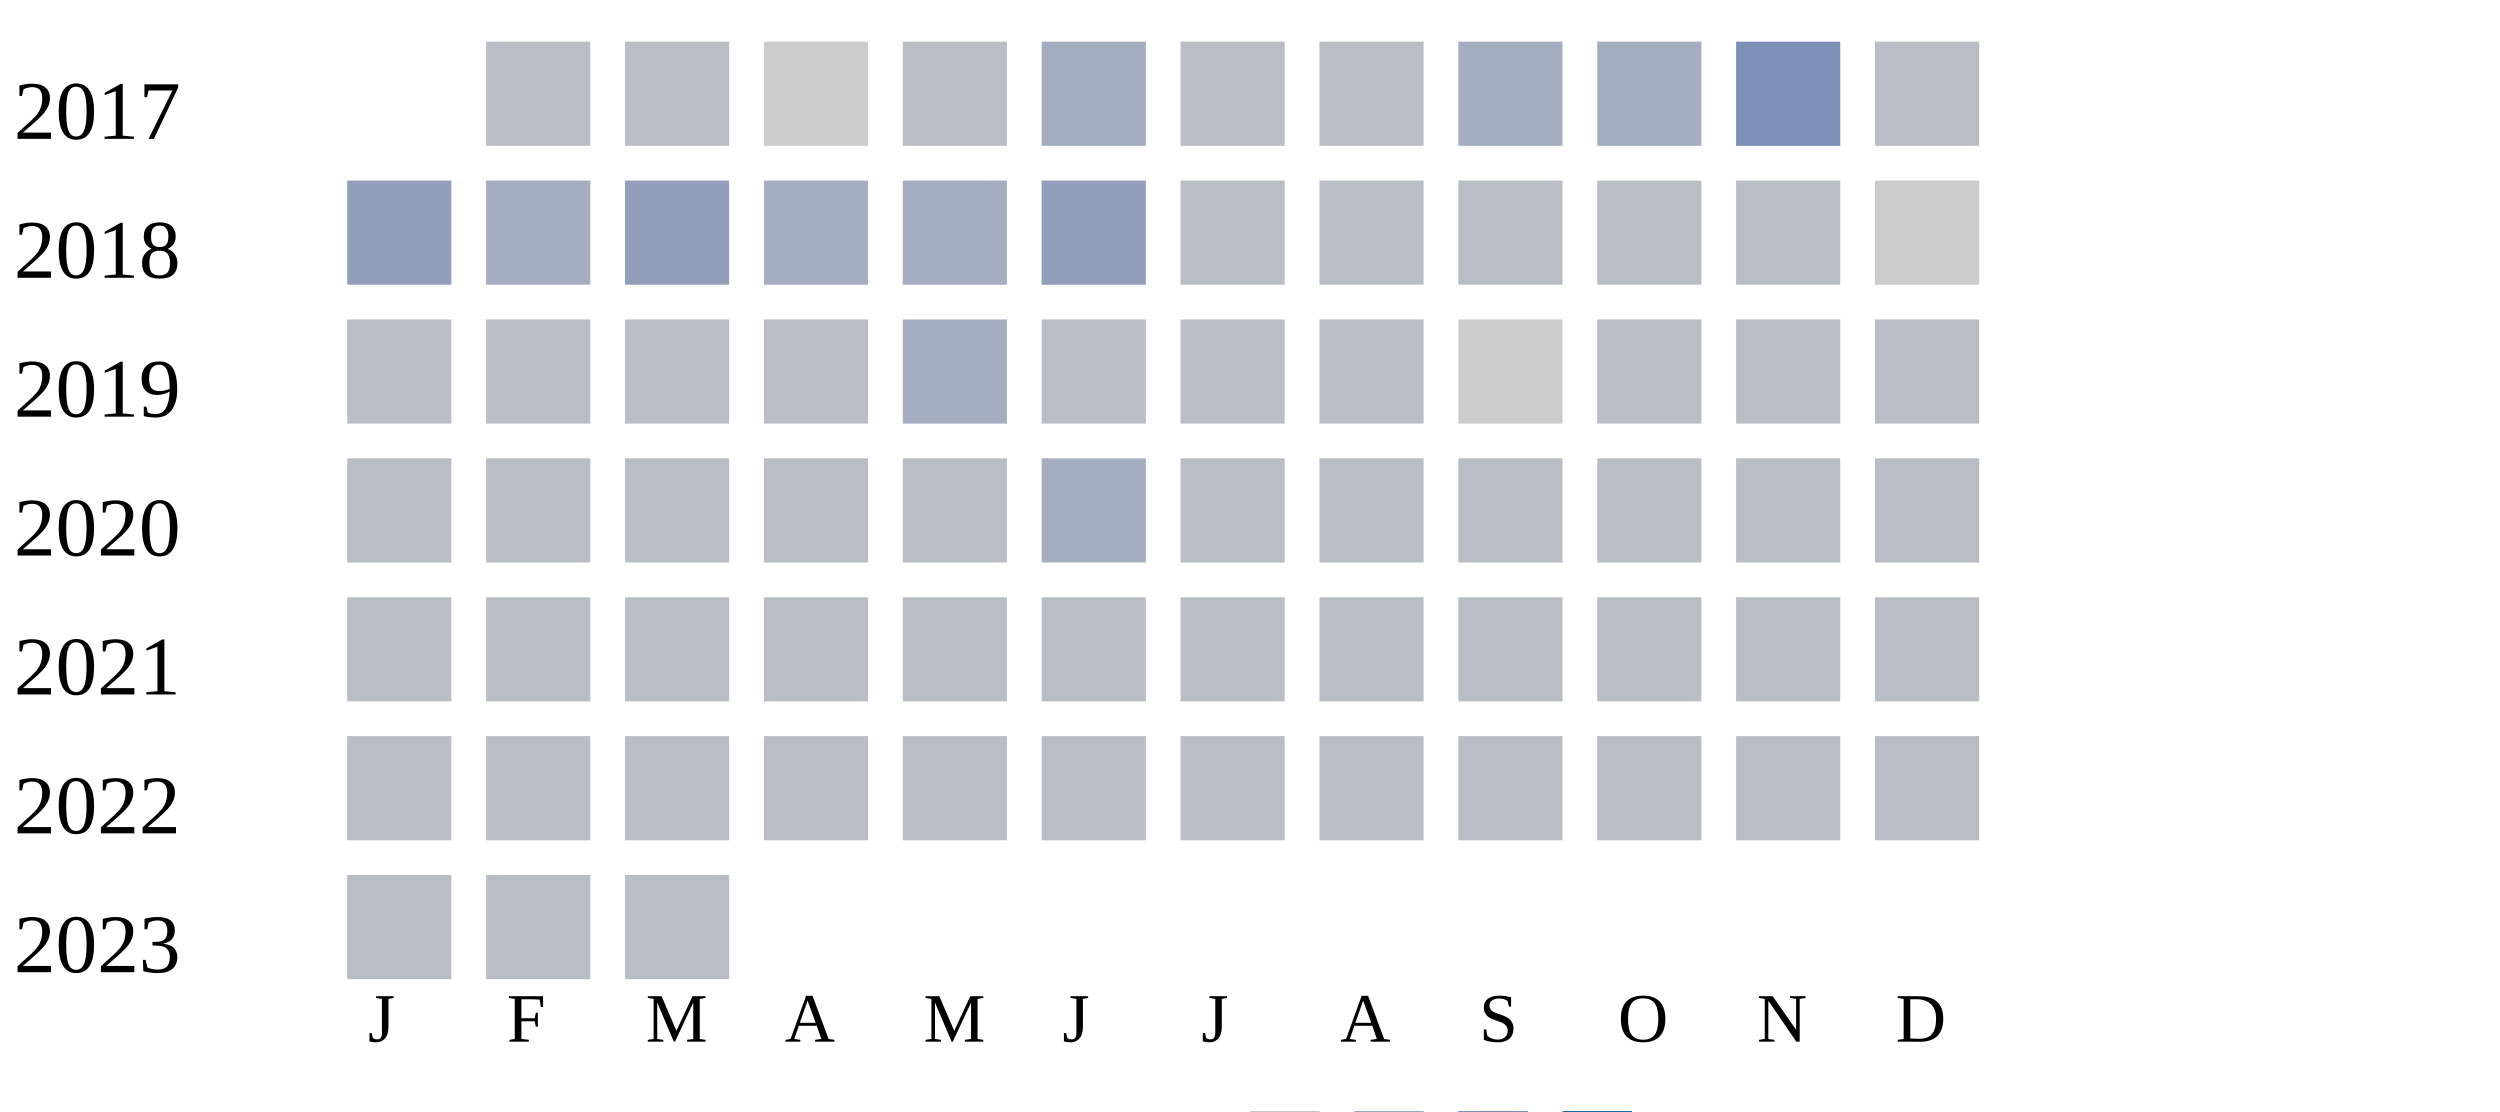
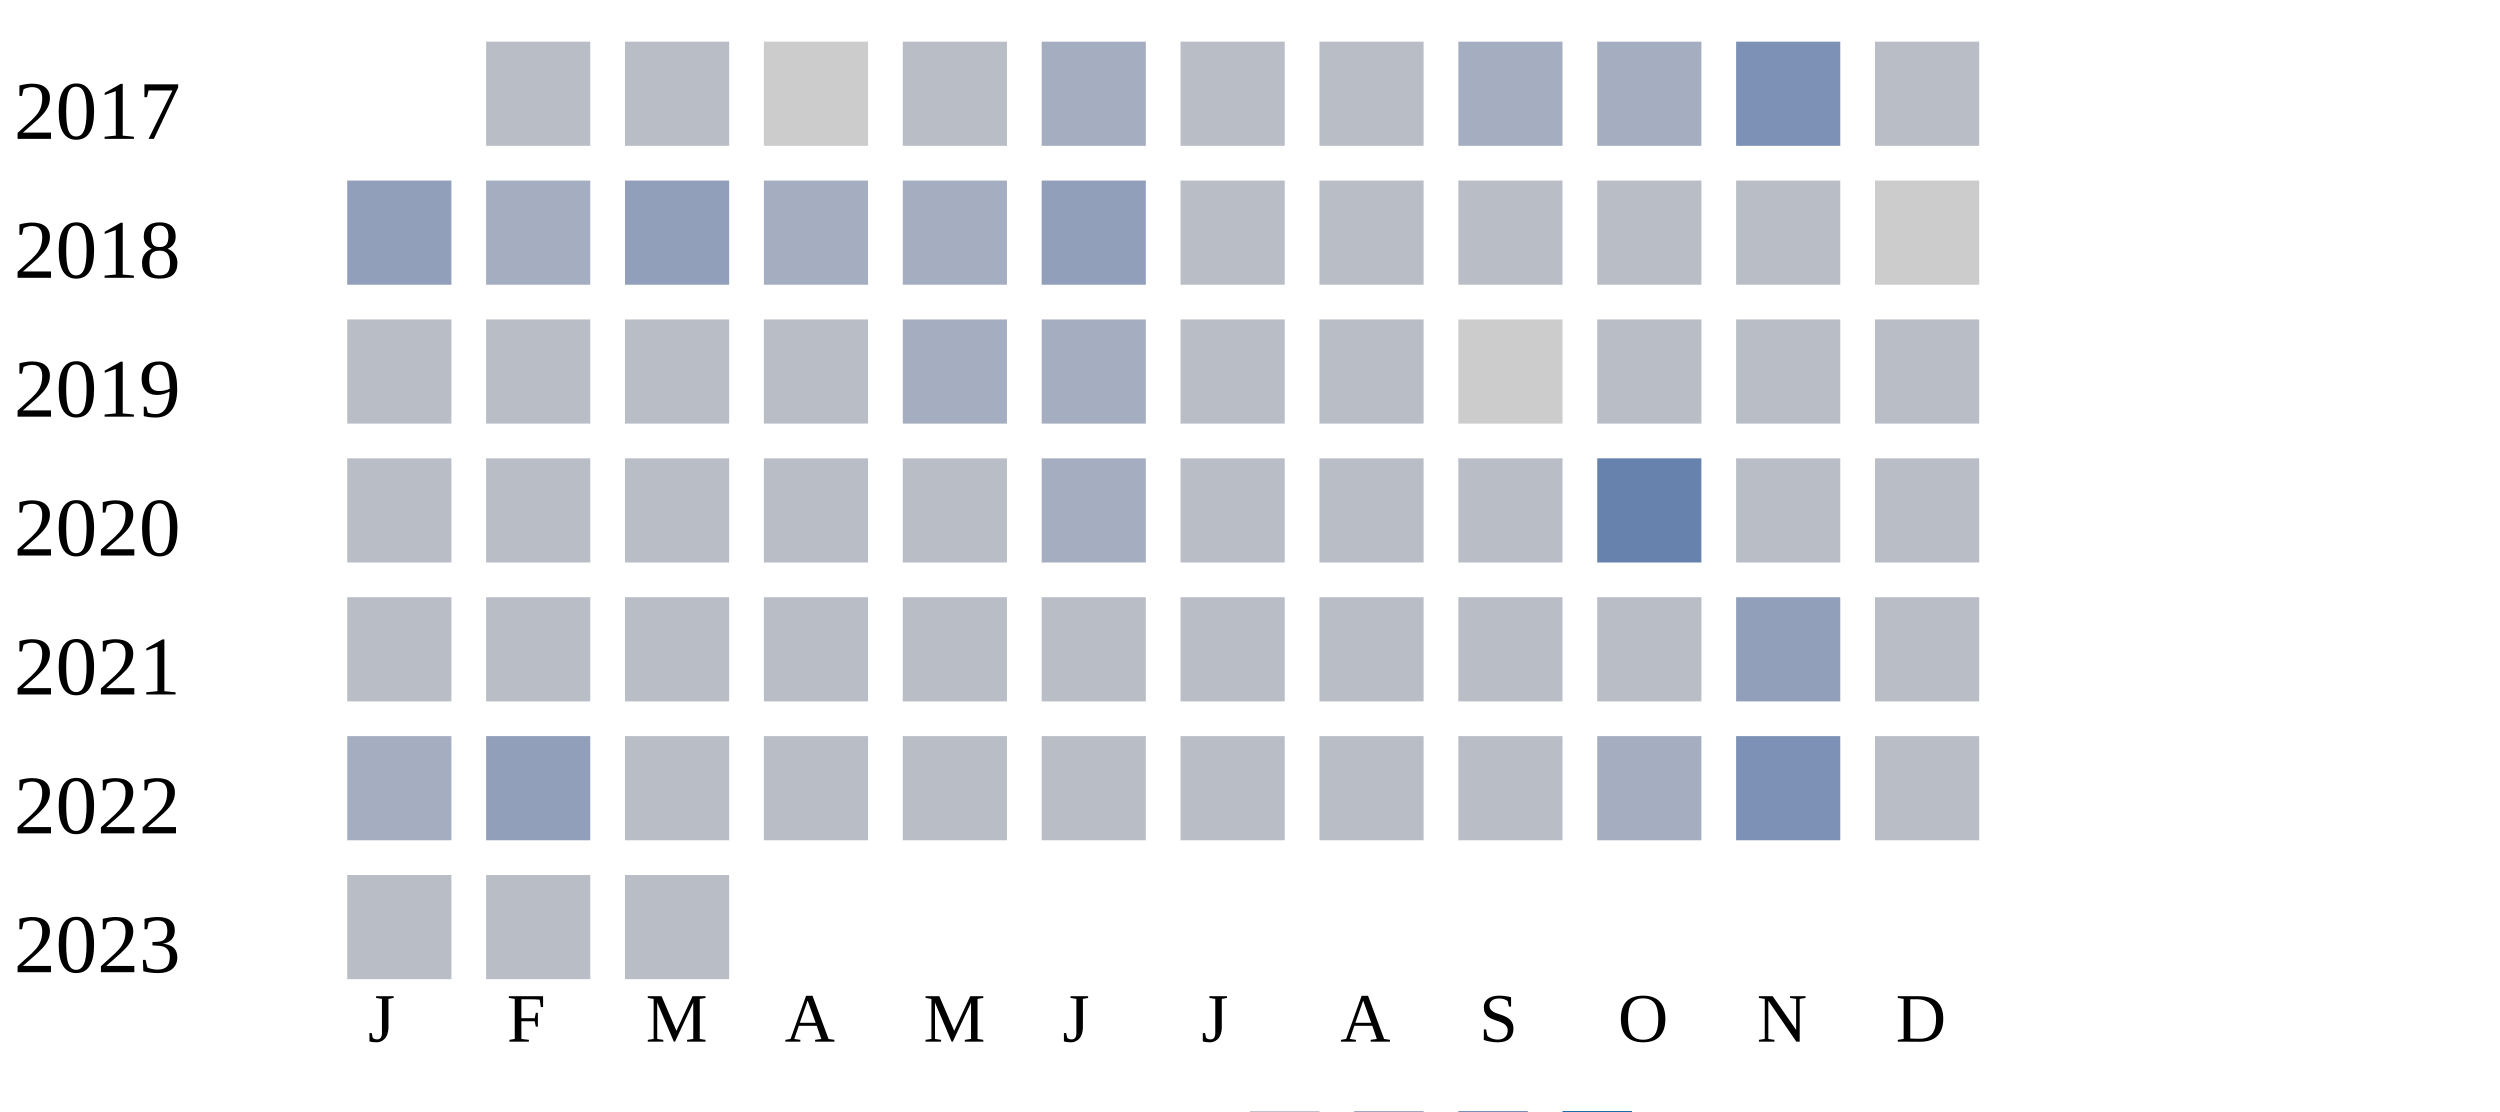
<svg xmlns="http://www.w3.org/2000/svg" width="360" height="160">
  <g transform="translate(0 0)">
    <text x="2" y="20">2017</text>
    <rect x="70" y="6" width="15" height="15" fill="#b9bdc6" />
    <rect x="90" y="6" width="15" height="15" fill="#b9bdc6" />
    <rect x="110" y="6" width="15" height="15" fill="#cccccc" />
    <rect x="130" y="6" width="15" height="15" fill="#b9bdc6" />
    <rect x="150" y="6" width="15" height="15" fill="#a5aec0" />
    <rect x="170" y="6" width="15" height="15" fill="#b9bdc6" />
    <rect x="190" y="6" width="15" height="15" fill="#b9bdc6" />
    <rect x="210" y="6" width="15" height="15" fill="#a5aec0" />
    <rect x="230" y="6" width="15" height="15" fill="#a5aec0" />
    <rect x="250" y="6" width="15" height="15" fill="#7d90b5" />
    <rect x="270" y="6" width="15" height="15" fill="#b9bdc6" />
  </g>
  <g transform="translate(0 20)">
    <text x="2" y="20">2018</text>
    <rect x="50" y="6" width="15" height="15" fill="#919fba" />
    <rect x="70" y="6" width="15" height="15" fill="#a5aec0" />
    <rect x="90" y="6" width="15" height="15" fill="#919fba" />
    <rect x="110" y="6" width="15" height="15" fill="#a5aec0" />
    <rect x="130" y="6" width="15" height="15" fill="#a5aec0" />
    <rect x="150" y="6" width="15" height="15" fill="#919fba" />
    <rect x="170" y="6" width="15" height="15" fill="#b9bdc6" />
    <rect x="190" y="6" width="15" height="15" fill="#b9bdc6" />
    <rect x="210" y="6" width="15" height="15" fill="#b9bdc6" />
    <rect x="230" y="6" width="15" height="15" fill="#b9bdc6" />
    <rect x="250" y="6" width="15" height="15" fill="#b9bdc6" />
    <rect x="270" y="6" width="15" height="15" fill="#cccccc" />
  </g>
  <g transform="translate(0 40)">
    <text x="2" y="20">2019</text>
    <rect x="50" y="6" width="15" height="15" fill="#b9bdc6" />
    <rect x="70" y="6" width="15" height="15" fill="#b9bdc6" />
    <rect x="90" y="6" width="15" height="15" fill="#b9bdc6" />
    <rect x="110" y="6" width="15" height="15" fill="#b9bdc6" />
    <rect x="130" y="6" width="15" height="15" fill="#a5aec0" />
-     <rect x="150" y="6" width="15" height="15" fill="#b9bdc6" />
+     <rect x="150" y="6" width="15" height="15" fill="#a5aec0" />
    <rect x="170" y="6" width="15" height="15" fill="#b9bdc6" />
    <rect x="190" y="6" width="15" height="15" fill="#b9bdc6" />
    <rect x="210" y="6" width="15" height="15" fill="#cccccc" />
    <rect x="230" y="6" width="15" height="15" fill="#b9bdc6" />
    <rect x="250" y="6" width="15" height="15" fill="#b9bdc6" />
    <rect x="270" y="6" width="15" height="15" fill="#b9bdc6" />
  </g>
  <g transform="translate(0 60)">
    <text x="2" y="20">2020</text>
    <rect x="50" y="6" width="15" height="15" fill="#b9bdc6" />
    <rect x="70" y="6" width="15" height="15" fill="#b9bdc6" />
    <rect x="90" y="6" width="15" height="15" fill="#b9bdc6" />
    <rect x="110" y="6" width="15" height="15" fill="#b9bdc6" />
    <rect x="130" y="6" width="15" height="15" fill="#b9bdc6" />
    <rect x="150" y="6" width="15" height="15" fill="#a5aec0" />
    <rect x="170" y="6" width="15" height="15" fill="#b9bdc6" />
    <rect x="190" y="6" width="15" height="15" fill="#b9bdc6" />
    <rect x="210" y="6" width="15" height="15" fill="#b9bdc6" />
-     <rect x="230" y="6" width="15" height="15" fill="#b9bdc6" />
+     <rect x="230" y="6" width="15" height="15" fill="#6882ae" />
    <rect x="250" y="6" width="15" height="15" fill="#b9bdc6" />
    <rect x="270" y="6" width="15" height="15" fill="#b9bdc6" />
  </g>
  <g transform="translate(0 80)">
    <text x="2" y="20">2021</text>
    <rect x="50" y="6" width="15" height="15" fill="#b9bdc6" />
    <rect x="70" y="6" width="15" height="15" fill="#b9bdc6" />
    <rect x="90" y="6" width="15" height="15" fill="#b9bdc6" />
    <rect x="110" y="6" width="15" height="15" fill="#b9bdc6" />
    <rect x="130" y="6" width="15" height="15" fill="#b9bdc6" />
    <rect x="150" y="6" width="15" height="15" fill="#b9bdc6" />
    <rect x="170" y="6" width="15" height="15" fill="#b9bdc6" />
    <rect x="190" y="6" width="15" height="15" fill="#b9bdc6" />
    <rect x="210" y="6" width="15" height="15" fill="#b9bdc6" />
    <rect x="230" y="6" width="15" height="15" fill="#b9bdc6" />
-     <rect x="250" y="6" width="15" height="15" fill="#b9bdc6" />
+     <rect x="250" y="6" width="15" height="15" fill="#919fba" />
    <rect x="270" y="6" width="15" height="15" fill="#b9bdc6" />
  </g>
  <g transform="translate(0 100)">
    <text x="2" y="20">2022</text>
-     <rect x="50" y="6" width="15" height="15" fill="#b9bdc6" />
-     <rect x="70" y="6" width="15" height="15" fill="#b9bdc6" />
+     <rect x="50" y="6" width="15" height="15" fill="#a5aec0" />
+     <rect x="70" y="6" width="15" height="15" fill="#919fba" />
    <rect x="90" y="6" width="15" height="15" fill="#b9bdc6" />
    <rect x="110" y="6" width="15" height="15" fill="#b9bdc6" />
    <rect x="130" y="6" width="15" height="15" fill="#b9bdc6" />
    <rect x="150" y="6" width="15" height="15" fill="#b9bdc6" />
    <rect x="170" y="6" width="15" height="15" fill="#b9bdc6" />
    <rect x="190" y="6" width="15" height="15" fill="#b9bdc6" />
    <rect x="210" y="6" width="15" height="15" fill="#b9bdc6" />
-     <rect x="230" y="6" width="15" height="15" fill="#b9bdc6" />
-     <rect x="250" y="6" width="15" height="15" fill="#b9bdc6" />
+     <rect x="230" y="6" width="15" height="15" fill="#a5aec0" />
+     <rect x="250" y="6" width="15" height="15" fill="#7d90b5" />
    <rect x="270" y="6" width="15" height="15" fill="#b9bdc6" />
  </g>
  <g transform="translate(0 120)">
    <text x="2" y="20">2023</text>
    <rect x="50" y="6" width="15" height="15" fill="#b9bdc6" />
    <rect x="70" y="6" width="15" height="15" fill="#b9bdc6" />
    <rect x="90" y="6" width="15" height="15" fill="#b9bdc6" />
  </g>
  <text style="font-size: 10px; text-align: center" x="53" y="150">J</text>
  <text style="font-size: 10px; text-align: center" x="73" y="150">F</text>
  <text style="font-size: 10px; text-align: center" x="93" y="150">M</text>
  <text style="font-size: 10px; text-align: center" x="113" y="150">A</text>
  <text style="font-size: 10px; text-align: center" x="133" y="150">M</text>
  <text style="font-size: 10px; text-align: center" x="153" y="150">J</text>
  <text style="font-size: 10px; text-align: center" x="173" y="150">J</text>
  <text style="font-size: 10px; text-align: center" x="193" y="150">A</text>
  <text style="font-size: 10px; text-align: center" x="213" y="150">S</text>
  <text style="font-size: 10px; text-align: center" x="233" y="150">O</text>
  <text style="font-size: 10px; text-align: center" x="253" y="150">N</text>
  <text style="font-size: 10px; text-align: center" x="273" y="150">D</text>
  <text style="font-size: 10px;" x="155" y="169">Less</text>
  <rect fill="#b9bdc6" width="10" height="10" x="180" y="160" />
  <rect fill="#919fba" width="10" height="10" x="195" y="160" />
  <rect fill="#6882ae" width="10" height="10" x="210" y="160" />
  <rect fill="#005a9c" width="10" height="10" x="225" y="160" />
  <text x="240" y="169" style="font-size: 10px;">More</text>
</svg>
